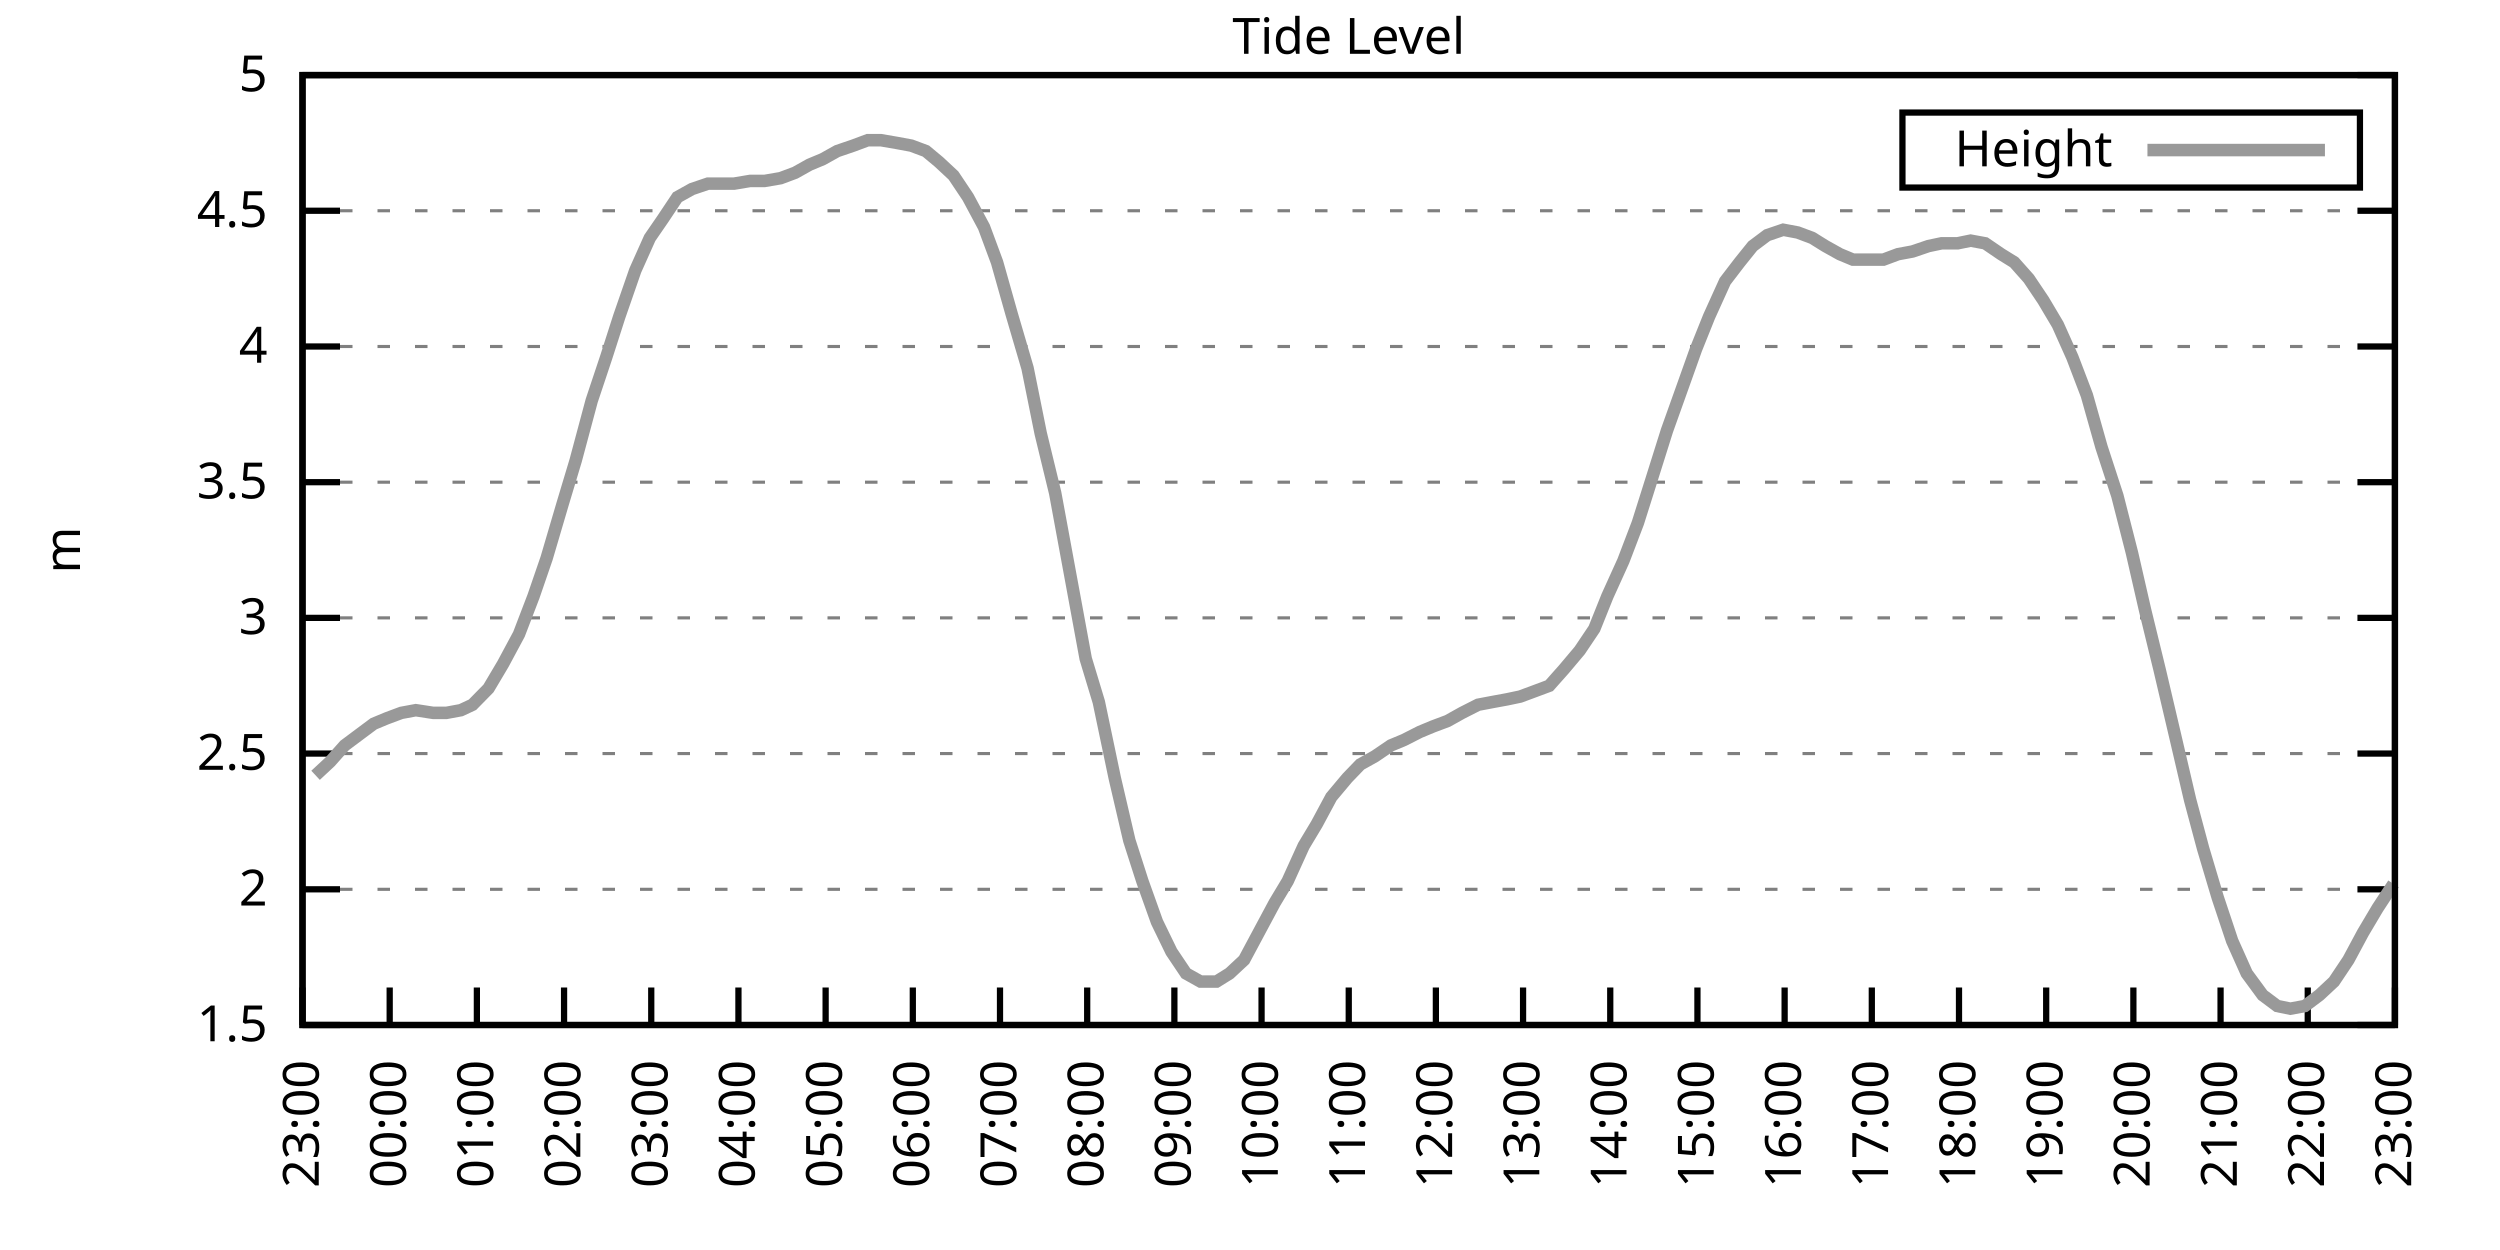
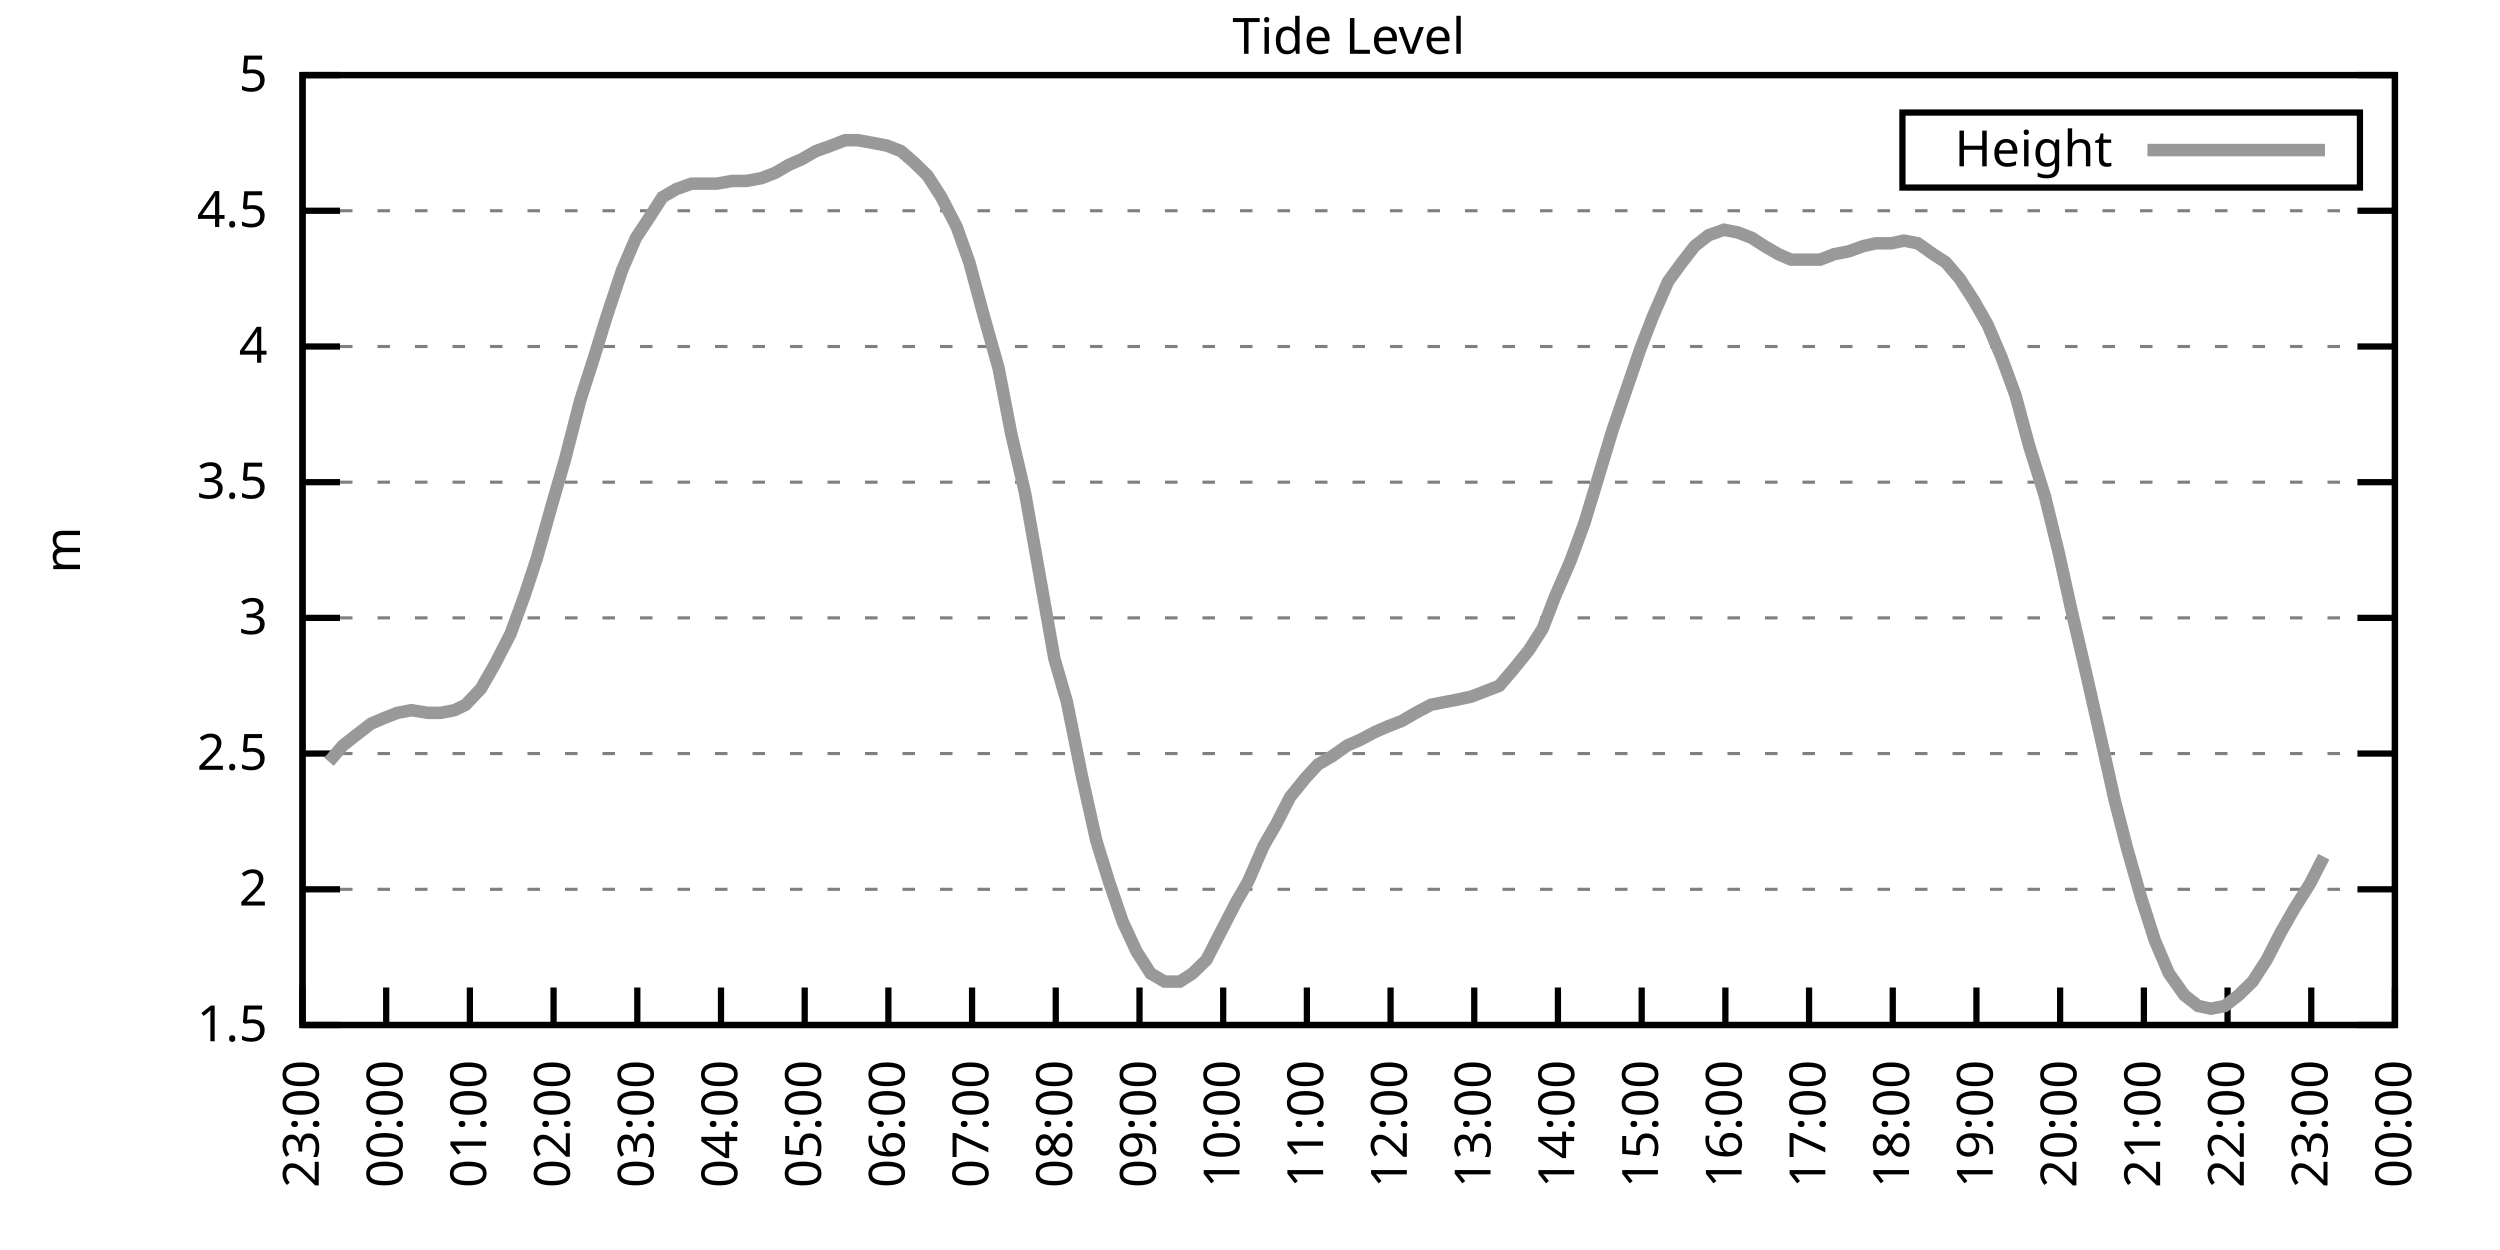
<svg xmlns="http://www.w3.org/2000/svg" xmlns:xlink="http://www.w3.org/1999/xlink" width="400" height="200" viewBox="0 0 400 200">
  <g id="gnuplot_canvas">
    <rect x="0" y="0" width="400" height="200" fill="none" />
    <defs>
      <circle id="gpDot" r="0.5" stroke-width="0.5" stroke="currentColor" />
      <path id="gpPt0" stroke-width="0.333" stroke="currentColor" d="M-1,0 h2 M0,-1 v2" />
      <path id="gpPt1" stroke-width="0.333" stroke="currentColor" d="M-1,-1 L1,1 M1,-1 L-1,1" />
      <path id="gpPt2" stroke-width="0.333" stroke="currentColor" d="M-1,0 L1,0 M0,-1 L0,1 M-1,-1 L1,1 M-1,1 L1,-1" />
      <rect id="gpPt3" stroke-width="0.333" stroke="currentColor" x="-1" y="-1" width="2" height="2" />
      <rect id="gpPt4" stroke-width="0.333" stroke="currentColor" fill="currentColor" x="-1" y="-1" width="2" height="2" />
      <circle id="gpPt5" stroke-width="0.333" stroke="currentColor" cx="0" cy="0" r="1" />
      <use xlink:href="#gpPt5" id="gpPt6" fill="currentColor" stroke="none" />
      <path id="gpPt7" stroke-width="0.333" stroke="currentColor" d="M0,-1.33 L-1.33,0.67 L1.33,0.67 z" />
      <use xlink:href="#gpPt7" id="gpPt8" fill="currentColor" stroke="none" />
      <use xlink:href="#gpPt7" id="gpPt9" stroke="currentColor" transform="rotate(180)" />
      <use xlink:href="#gpPt9" id="gpPt10" fill="currentColor" stroke="none" />
      <use xlink:href="#gpPt3" id="gpPt11" stroke="currentColor" transform="rotate(45)" />
      <use xlink:href="#gpPt11" id="gpPt12" fill="currentColor" stroke="none" />
      <path id="gpPt13" stroke-width="0.333" stroke="currentColor" d="M0,1.330 L1.265,0.411 L0.782,-1.067 L-0.782,-1.076 L-1.265,0.411 z" />
      <use xlink:href="#gpPt13" id="gpPt14" fill="currentColor" stroke="none" />
      <filter id="textbox" filterUnits="objectBoundingBox" x="0" y="0" height="1" width="1">
        <feFlood flood-color="white" flood-opacity="1" result="bgnd" />
        <feComposite in="SourceGraphic" in2="bgnd" operator="atop" />
      </filter>
      <filter id="greybox" filterUnits="objectBoundingBox" x="0" y="0" height="1" width="1">
        <feFlood flood-color="lightgrey" flood-opacity="1" result="grey" />
        <feComposite in="SourceGraphic" in2="grey" operator="atop" />
      </filter>
    </defs>
    <g fill="none" color="white" stroke="currentColor" stroke-width="1.00" stroke-linecap="butt" stroke-linejoin="miter">
</g>
    <g fill="none" color="black" stroke="currentColor" stroke-width="1.00" stroke-linecap="butt" stroke-linejoin="miter">
      <g stroke="none" shape-rendering="crispEdges">
        <polygon fill="rgb(255, 255, 255)" points="48.40,164.00 383.18,164.00 383.18,12.02 48.40,12.02 " />
      </g>
    </g>
    <g fill="none" color="black" stroke="currentColor" stroke-width="1.00" stroke-linecap="butt" stroke-linejoin="miter">
</g>
    <g fill="none" color="black" stroke="black" stroke-width="0.50" stroke-linecap="butt" stroke-linejoin="miter">
</g>
    <g fill="none" color="gray" stroke="currentColor" stroke-width="0.50" stroke-linecap="butt" stroke-linejoin="miter">
      <path stroke="gray" stroke-dasharray="2,4" class="gridline" d="M48.40,164.00 L383.19,164.00  " />
    </g>
    <g fill="none" color="gray" stroke="gray" stroke-width="1.00" stroke-linecap="butt" stroke-linejoin="miter">
</g>
    <g fill="none" color="black" stroke="currentColor" stroke-width="1.00" stroke-linecap="butt" stroke-linejoin="miter">
      <path stroke="black" d="M48.40,164.00 L54.40,164.00 M383.19,164.00 L377.19,164.00  " />
      <g transform="translate(42.80,166.60)" stroke="none" fill="black" font-family="Sans" font-size="8.00" text-anchor="end">
        <text>
          <tspan font-family="Sans"> 1.5</tspan>
        </text>
      </g>
    </g>
    <g fill="none" color="black" stroke="currentColor" stroke-width="1.00" stroke-linecap="butt" stroke-linejoin="miter">
</g>
    <g fill="none" color="black" stroke="black" stroke-width="0.50" stroke-linecap="butt" stroke-linejoin="miter">
</g>
    <g fill="none" color="gray" stroke="currentColor" stroke-width="0.50" stroke-linecap="butt" stroke-linejoin="miter">
      <path stroke="gray" stroke-dasharray="2,4" class="gridline" d="M48.40,142.29 L383.19,142.29  " />
    </g>
    <g fill="none" color="gray" stroke="gray" stroke-width="1.00" stroke-linecap="butt" stroke-linejoin="miter">
</g>
    <g fill="none" color="black" stroke="currentColor" stroke-width="1.00" stroke-linecap="butt" stroke-linejoin="miter">
      <path stroke="black" d="M48.40,142.29 L54.40,142.29 M383.19,142.29 L377.19,142.29  " />
      <g transform="translate(42.80,144.89)" stroke="none" fill="black" font-family="Sans" font-size="8.00" text-anchor="end">
        <text>
          <tspan font-family="Sans"> 2</tspan>
        </text>
      </g>
    </g>
    <g fill="none" color="black" stroke="currentColor" stroke-width="1.00" stroke-linecap="butt" stroke-linejoin="miter">
</g>
    <g fill="none" color="black" stroke="black" stroke-width="0.50" stroke-linecap="butt" stroke-linejoin="miter">
</g>
    <g fill="none" color="gray" stroke="currentColor" stroke-width="0.50" stroke-linecap="butt" stroke-linejoin="miter">
      <path stroke="gray" stroke-dasharray="2,4" class="gridline" d="M48.40,120.57 L383.19,120.57  " />
    </g>
    <g fill="none" color="gray" stroke="gray" stroke-width="1.00" stroke-linecap="butt" stroke-linejoin="miter">
</g>
    <g fill="none" color="black" stroke="currentColor" stroke-width="1.00" stroke-linecap="butt" stroke-linejoin="miter">
      <path stroke="black" d="M48.40,120.57 L54.40,120.57 M383.19,120.57 L377.19,120.57  " />
      <g transform="translate(42.80,123.17)" stroke="none" fill="black" font-family="Sans" font-size="8.00" text-anchor="end">
        <text>
          <tspan font-family="Sans"> 2.5</tspan>
        </text>
      </g>
    </g>
    <g fill="none" color="black" stroke="currentColor" stroke-width="1.00" stroke-linecap="butt" stroke-linejoin="miter">
</g>
    <g fill="none" color="black" stroke="black" stroke-width="0.50" stroke-linecap="butt" stroke-linejoin="miter">
</g>
    <g fill="none" color="gray" stroke="currentColor" stroke-width="0.50" stroke-linecap="butt" stroke-linejoin="miter">
      <path stroke="gray" stroke-dasharray="2,4" class="gridline" d="M48.40,98.86 L383.19,98.86  " />
    </g>
    <g fill="none" color="gray" stroke="gray" stroke-width="1.00" stroke-linecap="butt" stroke-linejoin="miter">
</g>
    <g fill="none" color="black" stroke="currentColor" stroke-width="1.00" stroke-linecap="butt" stroke-linejoin="miter">
      <path stroke="black" d="M48.40,98.86 L54.40,98.86 M383.19,98.86 L377.19,98.86  " />
      <g transform="translate(42.80,101.46)" stroke="none" fill="black" font-family="Sans" font-size="8.00" text-anchor="end">
        <text>
          <tspan font-family="Sans"> 3</tspan>
        </text>
      </g>
    </g>
    <g fill="none" color="black" stroke="currentColor" stroke-width="1.00" stroke-linecap="butt" stroke-linejoin="miter">
</g>
    <g fill="none" color="black" stroke="black" stroke-width="0.50" stroke-linecap="butt" stroke-linejoin="miter">
</g>
    <g fill="none" color="gray" stroke="currentColor" stroke-width="0.50" stroke-linecap="butt" stroke-linejoin="miter">
      <path stroke="gray" stroke-dasharray="2,4" class="gridline" d="M48.40,77.15 L383.19,77.15  " />
    </g>
    <g fill="none" color="gray" stroke="gray" stroke-width="1.00" stroke-linecap="butt" stroke-linejoin="miter">
</g>
    <g fill="none" color="black" stroke="currentColor" stroke-width="1.00" stroke-linecap="butt" stroke-linejoin="miter">
      <path stroke="black" d="M48.40,77.15 L54.40,77.15 M383.19,77.15 L377.19,77.15  " />
      <g transform="translate(42.80,79.75)" stroke="none" fill="black" font-family="Sans" font-size="8.00" text-anchor="end">
        <text>
          <tspan font-family="Sans"> 3.5</tspan>
        </text>
      </g>
    </g>
    <g fill="none" color="black" stroke="currentColor" stroke-width="1.00" stroke-linecap="butt" stroke-linejoin="miter">
</g>
    <g fill="none" color="black" stroke="black" stroke-width="0.50" stroke-linecap="butt" stroke-linejoin="miter">
</g>
    <g fill="none" color="gray" stroke="currentColor" stroke-width="0.50" stroke-linecap="butt" stroke-linejoin="miter">
      <path stroke="gray" stroke-dasharray="2,4" class="gridline" d="M48.40,55.44 L383.19,55.44  " />
    </g>
    <g fill="none" color="gray" stroke="gray" stroke-width="1.00" stroke-linecap="butt" stroke-linejoin="miter">
</g>
    <g fill="none" color="black" stroke="currentColor" stroke-width="1.00" stroke-linecap="butt" stroke-linejoin="miter">
      <path stroke="black" d="M48.40,55.44 L54.40,55.44 M383.19,55.44 L377.19,55.44  " />
      <g transform="translate(42.80,58.04)" stroke="none" fill="black" font-family="Sans" font-size="8.00" text-anchor="end">
        <text>
          <tspan font-family="Sans"> 4</tspan>
        </text>
      </g>
    </g>
    <g fill="none" color="black" stroke="currentColor" stroke-width="1.00" stroke-linecap="butt" stroke-linejoin="miter">
</g>
    <g fill="none" color="black" stroke="black" stroke-width="0.50" stroke-linecap="butt" stroke-linejoin="miter">
</g>
    <g fill="none" color="gray" stroke="currentColor" stroke-width="0.50" stroke-linecap="butt" stroke-linejoin="miter">
      <path stroke="gray" stroke-dasharray="2,4" class="gridline" d="M48.40,33.72 L383.19,33.72  " />
    </g>
    <g fill="none" color="gray" stroke="gray" stroke-width="1.00" stroke-linecap="butt" stroke-linejoin="miter">
</g>
    <g fill="none" color="black" stroke="currentColor" stroke-width="1.00" stroke-linecap="butt" stroke-linejoin="miter">
      <path stroke="black" d="M48.40,33.72 L54.40,33.72 M383.19,33.72 L377.19,33.72  " />
      <g transform="translate(42.80,36.32)" stroke="none" fill="black" font-family="Sans" font-size="8.00" text-anchor="end">
        <text>
          <tspan font-family="Sans"> 4.5</tspan>
        </text>
      </g>
    </g>
    <g fill="none" color="black" stroke="currentColor" stroke-width="1.00" stroke-linecap="butt" stroke-linejoin="miter">
</g>
    <g fill="none" color="black" stroke="black" stroke-width="0.50" stroke-linecap="butt" stroke-linejoin="miter">
</g>
    <g fill="none" color="gray" stroke="currentColor" stroke-width="0.50" stroke-linecap="butt" stroke-linejoin="miter">
      <path stroke="gray" stroke-dasharray="2,4" class="gridline" d="M48.40,12.01 L383.19,12.01  " />
    </g>
    <g fill="none" color="gray" stroke="gray" stroke-width="1.00" stroke-linecap="butt" stroke-linejoin="miter">
</g>
    <g fill="none" color="black" stroke="currentColor" stroke-width="1.00" stroke-linecap="butt" stroke-linejoin="miter">
      <path stroke="black" d="M48.40,12.01 L54.40,12.01 M383.19,12.01 L377.19,12.01  " />
      <g transform="translate(42.80,14.61)" stroke="none" fill="black" font-family="Sans" font-size="8.00" text-anchor="end">
        <text>
          <tspan font-family="Sans"> 5</tspan>
        </text>
      </g>
    </g>
    <g fill="none" color="black" stroke="currentColor" stroke-width="1.00" stroke-linecap="butt" stroke-linejoin="miter">
      <path stroke="black" d="M48.40,164.00 L48.40,158.00  " />
      <g transform="translate(51.00,169.60) rotate(270.00)" stroke="none" fill="black" font-family="Sans" font-size="8.00" text-anchor="end">
        <text>
          <tspan font-family="Sans">23:00</tspan>
        </text>
      </g>
    </g>
    <g fill="none" color="black" stroke="currentColor" stroke-width="1.00" stroke-linecap="butt" stroke-linejoin="miter">
-       <path stroke="black" d="M62.35,164.00 L62.35,158.00  " />
-       <g transform="translate(64.95,169.60) rotate(270.00)" stroke="none" fill="black" font-family="Sans" font-size="8.00" text-anchor="end">
+       <path stroke="black" d="M61.79,164.00 L61.79,158.00  " />
+       <g transform="translate(64.39,169.60) rotate(270.00)" stroke="none" fill="black" font-family="Sans" font-size="8.00" text-anchor="end">
        <text>
          <tspan font-family="Sans">00:00</tspan>
        </text>
      </g>
    </g>
    <g fill="none" color="black" stroke="currentColor" stroke-width="1.00" stroke-linecap="butt" stroke-linejoin="miter">
-       <path stroke="black" d="M76.30,164.00 L76.30,158.00  " />
-       <g transform="translate(78.90,169.60) rotate(270.00)" stroke="none" fill="black" font-family="Sans" font-size="8.00" text-anchor="end">
+       <path stroke="black" d="M75.18,164.00 L75.18,158.00  " />
+       <g transform="translate(77.78,169.60) rotate(270.00)" stroke="none" fill="black" font-family="Sans" font-size="8.00" text-anchor="end">
        <text>
          <tspan font-family="Sans">01:00</tspan>
        </text>
      </g>
    </g>
    <g fill="none" color="black" stroke="currentColor" stroke-width="1.00" stroke-linecap="butt" stroke-linejoin="miter">
-       <path stroke="black" d="M90.25,164.00 L90.25,158.00  " />
-       <g transform="translate(92.85,169.60) rotate(270.00)" stroke="none" fill="black" font-family="Sans" font-size="8.00" text-anchor="end">
+       <path stroke="black" d="M88.57,164.00 L88.57,158.00  " />
+       <g transform="translate(91.17,169.60) rotate(270.00)" stroke="none" fill="black" font-family="Sans" font-size="8.00" text-anchor="end">
        <text>
          <tspan font-family="Sans">02:00</tspan>
        </text>
      </g>
    </g>
    <g fill="none" color="black" stroke="currentColor" stroke-width="1.00" stroke-linecap="butt" stroke-linejoin="miter">
-       <path stroke="black" d="M104.20,164.00 L104.20,158.00  " />
-       <g transform="translate(106.80,169.60) rotate(270.00)" stroke="none" fill="black" font-family="Sans" font-size="8.00" text-anchor="end">
+       <path stroke="black" d="M101.97,164.00 L101.97,158.00  " />
+       <g transform="translate(104.57,169.60) rotate(270.00)" stroke="none" fill="black" font-family="Sans" font-size="8.00" text-anchor="end">
        <text>
          <tspan font-family="Sans">03:00</tspan>
        </text>
      </g>
    </g>
    <g fill="none" color="black" stroke="currentColor" stroke-width="1.00" stroke-linecap="butt" stroke-linejoin="miter">
-       <path stroke="black" d="M118.15,164.00 L118.15,158.00  " />
-       <g transform="translate(120.75,169.60) rotate(270.00)" stroke="none" fill="black" font-family="Sans" font-size="8.00" text-anchor="end">
+       <path stroke="black" d="M115.36,164.00 L115.36,158.00  " />
+       <g transform="translate(117.96,169.60) rotate(270.00)" stroke="none" fill="black" font-family="Sans" font-size="8.00" text-anchor="end">
        <text>
          <tspan font-family="Sans">04:00</tspan>
        </text>
      </g>
    </g>
    <g fill="none" color="black" stroke="currentColor" stroke-width="1.00" stroke-linecap="butt" stroke-linejoin="miter">
-       <path stroke="black" d="M132.10,164.00 L132.10,158.00  " />
-       <g transform="translate(134.70,169.60) rotate(270.00)" stroke="none" fill="black" font-family="Sans" font-size="8.00" text-anchor="end">
+       <path stroke="black" d="M128.75,164.00 L128.75,158.00  " />
+       <g transform="translate(131.35,169.60) rotate(270.00)" stroke="none" fill="black" font-family="Sans" font-size="8.00" text-anchor="end">
        <text>
          <tspan font-family="Sans">05:00</tspan>
        </text>
      </g>
    </g>
    <g fill="none" color="black" stroke="currentColor" stroke-width="1.00" stroke-linecap="butt" stroke-linejoin="miter">
-       <path stroke="black" d="M146.05,164.00 L146.05,158.00  " />
-       <g transform="translate(148.65,169.60) rotate(270.00)" stroke="none" fill="black" font-family="Sans" font-size="8.00" text-anchor="end">
+       <path stroke="black" d="M142.14,164.00 L142.14,158.00  " />
+       <g transform="translate(144.74,169.60) rotate(270.00)" stroke="none" fill="black" font-family="Sans" font-size="8.00" text-anchor="end">
        <text>
          <tspan font-family="Sans">06:00</tspan>
        </text>
      </g>
    </g>
    <g fill="none" color="black" stroke="currentColor" stroke-width="1.00" stroke-linecap="butt" stroke-linejoin="miter">
-       <path stroke="black" d="M160.00,164.00 L160.00,158.00  " />
-       <g transform="translate(162.60,169.60) rotate(270.00)" stroke="none" fill="black" font-family="Sans" font-size="8.00" text-anchor="end">
+       <path stroke="black" d="M155.53,164.00 L155.53,158.00  " />
+       <g transform="translate(158.13,169.60) rotate(270.00)" stroke="none" fill="black" font-family="Sans" font-size="8.00" text-anchor="end">
        <text>
          <tspan font-family="Sans">07:00</tspan>
        </text>
      </g>
    </g>
    <g fill="none" color="black" stroke="currentColor" stroke-width="1.00" stroke-linecap="butt" stroke-linejoin="miter">
-       <path stroke="black" d="M173.95,164.00 L173.95,158.00  " />
-       <g transform="translate(176.55,169.60) rotate(270.00)" stroke="none" fill="black" font-family="Sans" font-size="8.00" text-anchor="end">
+       <path stroke="black" d="M168.92,164.00 L168.92,158.00  " />
+       <g transform="translate(171.52,169.60) rotate(270.00)" stroke="none" fill="black" font-family="Sans" font-size="8.00" text-anchor="end">
        <text>
          <tspan font-family="Sans">08:00</tspan>
        </text>
      </g>
    </g>
    <g fill="none" color="black" stroke="currentColor" stroke-width="1.00" stroke-linecap="butt" stroke-linejoin="miter">
-       <path stroke="black" d="M187.90,164.00 L187.90,158.00  " />
-       <g transform="translate(190.50,169.60) rotate(270.00)" stroke="none" fill="black" font-family="Sans" font-size="8.00" text-anchor="end">
+       <path stroke="black" d="M182.32,164.00 L182.32,158.00  " />
+       <g transform="translate(184.92,169.60) rotate(270.00)" stroke="none" fill="black" font-family="Sans" font-size="8.00" text-anchor="end">
        <text>
          <tspan font-family="Sans">09:00</tspan>
        </text>
      </g>
    </g>
    <g fill="none" color="black" stroke="currentColor" stroke-width="1.00" stroke-linecap="butt" stroke-linejoin="miter">
-       <path stroke="black" d="M201.85,164.00 L201.85,158.00  " />
-       <g transform="translate(204.45,169.60) rotate(270.00)" stroke="none" fill="black" font-family="Sans" font-size="8.00" text-anchor="end">
+       <path stroke="black" d="M195.71,164.00 L195.71,158.00  " />
+       <g transform="translate(198.31,169.60) rotate(270.00)" stroke="none" fill="black" font-family="Sans" font-size="8.00" text-anchor="end">
        <text>
          <tspan font-family="Sans">10:00</tspan>
        </text>
      </g>
    </g>
    <g fill="none" color="black" stroke="currentColor" stroke-width="1.00" stroke-linecap="butt" stroke-linejoin="miter">
-       <path stroke="black" d="M215.80,164.00 L215.80,158.00  " />
-       <g transform="translate(218.40,169.60) rotate(270.00)" stroke="none" fill="black" font-family="Sans" font-size="8.00" text-anchor="end">
+       <path stroke="black" d="M209.10,164.00 L209.10,158.00  " />
+       <g transform="translate(211.70,169.60) rotate(270.00)" stroke="none" fill="black" font-family="Sans" font-size="8.00" text-anchor="end">
        <text>
          <tspan font-family="Sans">11:00</tspan>
        </text>
      </g>
    </g>
    <g fill="none" color="black" stroke="currentColor" stroke-width="1.00" stroke-linecap="butt" stroke-linejoin="miter">
-       <path stroke="black" d="M229.74,164.00 L229.74,158.00  " />
-       <g transform="translate(232.34,169.60) rotate(270.00)" stroke="none" fill="black" font-family="Sans" font-size="8.00" text-anchor="end">
+       <path stroke="black" d="M222.49,164.00 L222.49,158.00  " />
+       <g transform="translate(225.09,169.60) rotate(270.00)" stroke="none" fill="black" font-family="Sans" font-size="8.00" text-anchor="end">
        <text>
          <tspan font-family="Sans">12:00</tspan>
        </text>
      </g>
    </g>
    <g fill="none" color="black" stroke="currentColor" stroke-width="1.00" stroke-linecap="butt" stroke-linejoin="miter">
-       <path stroke="black" d="M243.69,164.00 L243.69,158.00  " />
-       <g transform="translate(246.29,169.60) rotate(270.00)" stroke="none" fill="black" font-family="Sans" font-size="8.00" text-anchor="end">
+       <path stroke="black" d="M235.88,164.00 L235.88,158.00  " />
+       <g transform="translate(238.48,169.60) rotate(270.00)" stroke="none" fill="black" font-family="Sans" font-size="8.00" text-anchor="end">
        <text>
          <tspan font-family="Sans">13:00</tspan>
        </text>
      </g>
    </g>
    <g fill="none" color="black" stroke="currentColor" stroke-width="1.00" stroke-linecap="butt" stroke-linejoin="miter">
-       <path stroke="black" d="M257.64,164.00 L257.64,158.00  " />
-       <g transform="translate(260.24,169.60) rotate(270.00)" stroke="none" fill="black" font-family="Sans" font-size="8.00" text-anchor="end">
+       <path stroke="black" d="M249.27,164.00 L249.27,158.00  " />
+       <g transform="translate(251.87,169.60) rotate(270.00)" stroke="none" fill="black" font-family="Sans" font-size="8.00" text-anchor="end">
        <text>
          <tspan font-family="Sans">14:00</tspan>
        </text>
      </g>
    </g>
    <g fill="none" color="black" stroke="currentColor" stroke-width="1.00" stroke-linecap="butt" stroke-linejoin="miter">
-       <path stroke="black" d="M271.59,164.00 L271.59,158.00  " />
-       <g transform="translate(274.19,169.60) rotate(270.00)" stroke="none" fill="black" font-family="Sans" font-size="8.00" text-anchor="end">
+       <path stroke="black" d="M262.67,164.00 L262.67,158.00  " />
+       <g transform="translate(265.27,169.60) rotate(270.00)" stroke="none" fill="black" font-family="Sans" font-size="8.00" text-anchor="end">
        <text>
          <tspan font-family="Sans">15:00</tspan>
        </text>
      </g>
    </g>
    <g fill="none" color="black" stroke="currentColor" stroke-width="1.00" stroke-linecap="butt" stroke-linejoin="miter">
-       <path stroke="black" d="M285.54,164.00 L285.54,158.00  " />
-       <g transform="translate(288.14,169.60) rotate(270.00)" stroke="none" fill="black" font-family="Sans" font-size="8.00" text-anchor="end">
+       <path stroke="black" d="M276.06,164.00 L276.06,158.00  " />
+       <g transform="translate(278.66,169.60) rotate(270.00)" stroke="none" fill="black" font-family="Sans" font-size="8.00" text-anchor="end">
        <text>
          <tspan font-family="Sans">16:00</tspan>
        </text>
      </g>
    </g>
    <g fill="none" color="black" stroke="currentColor" stroke-width="1.00" stroke-linecap="butt" stroke-linejoin="miter">
-       <path stroke="black" d="M299.49,164.00 L299.49,158.00  " />
-       <g transform="translate(302.09,169.60) rotate(270.00)" stroke="none" fill="black" font-family="Sans" font-size="8.00" text-anchor="end">
+       <path stroke="black" d="M289.45,164.00 L289.45,158.00  " />
+       <g transform="translate(292.05,169.60) rotate(270.00)" stroke="none" fill="black" font-family="Sans" font-size="8.00" text-anchor="end">
        <text>
          <tspan font-family="Sans">17:00</tspan>
        </text>
      </g>
    </g>
    <g fill="none" color="black" stroke="currentColor" stroke-width="1.00" stroke-linecap="butt" stroke-linejoin="miter">
-       <path stroke="black" d="M313.44,164.00 L313.44,158.00  " />
-       <g transform="translate(316.04,169.60) rotate(270.00)" stroke="none" fill="black" font-family="Sans" font-size="8.00" text-anchor="end">
+       <path stroke="black" d="M302.84,164.00 L302.84,158.00  " />
+       <g transform="translate(305.44,169.60) rotate(270.00)" stroke="none" fill="black" font-family="Sans" font-size="8.00" text-anchor="end">
        <text>
          <tspan font-family="Sans">18:00</tspan>
        </text>
      </g>
    </g>
    <g fill="none" color="black" stroke="currentColor" stroke-width="1.00" stroke-linecap="butt" stroke-linejoin="miter">
-       <path stroke="black" d="M327.39,164.00 L327.39,158.00  " />
-       <g transform="translate(329.99,169.60) rotate(270.00)" stroke="none" fill="black" font-family="Sans" font-size="8.00" text-anchor="end">
+       <path stroke="black" d="M316.23,164.00 L316.23,158.00  " />
+       <g transform="translate(318.83,169.60) rotate(270.00)" stroke="none" fill="black" font-family="Sans" font-size="8.00" text-anchor="end">
        <text>
          <tspan font-family="Sans">19:00</tspan>
        </text>
      </g>
    </g>
    <g fill="none" color="black" stroke="currentColor" stroke-width="1.00" stroke-linecap="butt" stroke-linejoin="miter">
-       <path stroke="black" d="M341.34,164.00 L341.34,158.00  " />
-       <g transform="translate(343.94,169.60) rotate(270.00)" stroke="none" fill="black" font-family="Sans" font-size="8.00" text-anchor="end">
+       <path stroke="black" d="M329.62,164.00 L329.62,158.00  " />
+       <g transform="translate(332.22,169.60) rotate(270.00)" stroke="none" fill="black" font-family="Sans" font-size="8.00" text-anchor="end">
        <text>
          <tspan font-family="Sans">20:00</tspan>
        </text>
      </g>
    </g>
    <g fill="none" color="black" stroke="currentColor" stroke-width="1.00" stroke-linecap="butt" stroke-linejoin="miter">
-       <path stroke="black" d="M355.29,164.00 L355.29,158.00  " />
-       <g transform="translate(357.89,169.60) rotate(270.00)" stroke="none" fill="black" font-family="Sans" font-size="8.00" text-anchor="end">
+       <path stroke="black" d="M343.02,164.00 L343.02,158.00  " />
+       <g transform="translate(345.62,169.60) rotate(270.00)" stroke="none" fill="black" font-family="Sans" font-size="8.00" text-anchor="end">
        <text>
          <tspan font-family="Sans">21:00</tspan>
        </text>
      </g>
    </g>
    <g fill="none" color="black" stroke="currentColor" stroke-width="1.00" stroke-linecap="butt" stroke-linejoin="miter">
-       <path stroke="black" d="M369.24,164.00 L369.24,158.00  " />
-       <g transform="translate(371.84,169.60) rotate(270.00)" stroke="none" fill="black" font-family="Sans" font-size="8.00" text-anchor="end">
+       <path stroke="black" d="M356.41,164.00 L356.41,158.00  " />
+       <g transform="translate(359.01,169.60) rotate(270.00)" stroke="none" fill="black" font-family="Sans" font-size="8.00" text-anchor="end">
        <text>
          <tspan font-family="Sans">22:00</tspan>
+         </text>
+       </g>
+     </g>
+     <g fill="none" color="black" stroke="currentColor" stroke-width="1.00" stroke-linecap="butt" stroke-linejoin="miter">
+       <path stroke="black" d="M369.80,164.00 L369.80,158.00  " />
+       <g transform="translate(372.40,169.60) rotate(270.00)" stroke="none" fill="black" font-family="Sans" font-size="8.00" text-anchor="end">
+         <text>
+           <tspan font-family="Sans">23:00</tspan>
        </text>
      </g>
    </g>
    <g fill="none" color="black" stroke="currentColor" stroke-width="1.00" stroke-linecap="butt" stroke-linejoin="miter">
      <path stroke="black" d="M383.19,164.00 L383.19,158.00  " />
      <g transform="translate(385.79,169.60) rotate(270.00)" stroke="none" fill="black" font-family="Sans" font-size="8.00" text-anchor="end">
        <text>
-           <tspan font-family="Sans">23:00</tspan>
+           <tspan font-family="Sans">00:00</tspan>
        </text>
      </g>
    </g>
    <g fill="none" color="black" stroke="currentColor" stroke-width="1.00" stroke-linecap="butt" stroke-linejoin="miter">
</g>
    <g fill="none" color="black" stroke="currentColor" stroke-width="1.00" stroke-linecap="butt" stroke-linejoin="miter">
      <path stroke="black" d="M48.40,12.01 L48.40,164.00 L383.19,164.00 L383.19,12.01 L48.40,12.01 Z  " />
    </g>
    <g fill="none" color="black" stroke="currentColor" stroke-width="1.00" stroke-linecap="butt" stroke-linejoin="miter">
</g>
    <g fill="none" color="black" stroke="currentColor" stroke-width="1.00" stroke-linecap="butt" stroke-linejoin="miter">
      <path stroke="black" d="M304.39,30.01 L304.39,18.01 L377.59,18.01 L377.59,30.01 L304.39,30.01 Z  " />
    </g>
    <g id="Tide_level_plot_1">
      <g fill="none" color="white" stroke="black" stroke-width="2.00" stroke-linecap="butt" stroke-linejoin="miter">
</g>
      <g fill="none" color="black" stroke="currentColor" stroke-width="2.00" stroke-linecap="butt" stroke-linejoin="miter">
        <g transform="translate(337.99,26.61)" stroke="none" fill="black" font-family="Sans" font-size="8.00" text-anchor="end">
          <text>
            <tspan font-family="Sans">Height</tspan>
          </text>
        </g>
      </g>
      <g fill="none" color="black" stroke="currentColor" stroke-width="2.00" stroke-linecap="butt" stroke-linejoin="miter">
-         <path stroke="rgb(153, 153, 153)" d="M343.59,24.01 L371.99,24.01 M50.49,124.05 L52.82,121.88 L55.14,119.27 L57.47,117.53 L59.79,115.80 L61.88,114.93   L64.21,114.06 L66.53,113.63 L69.32,114.06 L71.42,114.06 L73.74,113.63 L75.60,112.76 L78.16,110.15 L80.48,106.24   L83.04,101.47 L85.37,95.39 L87.46,89.31 L90.02,80.62 L92.11,73.67 L94.67,64.12 L96.99,57.17 L99.08,50.66   L101.64,43.28 L103.97,38.07 L106.06,35.03 L108.38,31.55 L110.71,30.25 L113.27,29.38 L115.59,29.38 L117.45,29.38   L120.01,28.95 L122.33,28.95 L124.89,28.51 L127.22,27.64 L129.54,26.34 L131.63,25.47 L133.96,24.17 L136.51,23.30   L138.84,22.43 L140.93,22.43 L143.49,22.87 L145.81,23.30 L148.14,24.17 L150.23,25.91 L152.56,28.08 L154.88,31.55   L157.44,36.33 L159.53,41.97 L161.86,50.22 L164.41,58.91 L166.51,69.33 L168.83,78.89 L171.39,92.78 L173.71,105.38   L175.81,112.32 L178.36,124.48 L180.69,134.47 L182.78,140.98 L185.11,147.50 L187.43,152.28 L189.76,155.75 L192.08,157.05   L194.64,157.05 L196.73,155.75 L199.06,153.58 L201.38,149.24 L203.94,144.46 L206.03,140.98 L208.59,135.34 L210.68,131.86   L213.01,127.52 L215.56,124.48 L217.65,122.31 L219.98,121.01 L222.54,119.27 L224.63,118.40 L227.19,117.10 L229.28,116.23   L231.60,115.36 L233.93,114.06 L236.49,112.76 L238.81,112.32 L241.14,111.89 L243.23,111.45 L245.55,110.59 L247.88,109.72   L250.20,107.11 L252.76,104.07 L255.09,100.60 L257.18,95.39 L259.74,89.74 L262.06,83.66 L264.39,76.28 L266.71,68.90   L269.04,62.38 L271.36,55.87 L273.45,50.66 L276.01,45.01 L278.34,41.97 L280.43,39.37 L282.75,37.63 L285.31,36.76   L287.64,37.20 L289.96,38.07 L292.05,39.37 L294.38,40.67 L296.47,41.54 L299.03,41.54 L301.35,41.54 L303.68,40.67   L306.00,40.24 L308.56,39.37 L310.65,38.93 L313.21,38.93 L315.30,38.50 L317.63,38.93 L320.18,40.67 L322.28,41.97   L324.60,44.58 L326.93,48.05 L329.25,51.96 L331.58,57.17 L333.90,63.25 L336.23,71.50 L338.78,79.32 L341.11,88.44   L343.20,97.56 L345.53,107.11 L348.08,117.97 L350.41,127.96 L352.50,135.77 L354.83,143.59 L357.15,150.54 L359.48,155.75   L362.03,159.22 L364.36,160.96 L366.45,161.39 L368.78,160.96 L371.10,159.22 L373.43,157.05 L375.75,153.58 L378.08,149.24   L380.40,145.33 L382.96,141.42  " />
+         <path stroke="rgb(153, 153, 153)" d="M343.59,24.01 L371.99,24.01 M52.64,121.88 L54.87,119.27 L57.10,117.53 L59.34,115.80 L61.35,114.93 L63.58,114.06   L65.81,113.63 L68.49,114.06 L70.50,114.06 L72.73,113.63 L74.51,112.76 L76.97,110.15 L79.20,106.24 L81.66,101.47   L83.89,95.39 L85.90,89.31 L88.35,80.62 L90.36,73.67 L92.82,64.12 L95.05,57.17 L97.06,50.66 L99.51,43.28   L101.74,38.07 L103.75,35.03 L105.98,31.55 L108.22,30.25 L110.67,29.38 L112.90,29.38 L114.69,29.38 L117.14,28.95   L119.38,28.95 L121.83,28.51 L124.06,27.64 L126.29,26.34 L128.30,25.47 L130.54,24.17 L132.99,23.30 L135.22,22.43   L137.23,22.43 L139.69,22.87 L141.92,23.30 L144.15,24.17 L146.16,25.91 L148.39,28.08 L150.62,31.55 L153.08,36.33   L155.09,41.97 L157.32,50.22 L159.77,58.91 L161.78,69.33 L164.01,78.89 L166.47,92.78 L168.70,105.38 L170.71,112.32   L173.17,124.48 L175.40,134.47 L177.41,140.98 L179.64,147.50 L181.87,152.28 L184.10,155.75 L186.33,157.05 L188.79,157.05   L190.80,155.75 L193.03,153.58 L195.26,149.24 L197.72,144.46 L199.73,140.98 L202.18,135.34 L204.19,131.86 L206.42,127.52   L208.88,124.48 L210.88,122.31 L213.12,121.01 L215.57,119.27 L217.58,118.40 L220.04,117.10 L222.04,116.23 L224.28,115.36   L226.51,114.06 L228.96,112.76 L231.20,112.32 L233.43,111.89 L235.44,111.45 L237.67,110.59 L239.90,109.72 L242.13,107.11   L244.59,104.07 L246.82,100.60 L248.83,95.39 L251.28,89.74 L253.51,83.66 L255.75,76.28 L257.98,68.90 L260.21,62.38   L262.44,55.87 L264.45,50.66 L266.91,45.01 L269.14,41.97 L271.15,39.37 L273.38,37.63 L275.83,36.76 L278.07,37.20   L280.30,38.07 L282.31,39.37 L284.54,40.67 L286.55,41.54 L289.00,41.54 L291.23,41.54 L293.47,40.67 L295.70,40.24   L298.15,39.37 L300.16,38.93 L302.62,38.93 L304.63,38.50 L306.86,38.93 L309.31,40.67 L311.32,41.97 L313.55,44.58   L315.79,48.05 L318.02,51.96 L320.25,57.17 L322.48,63.25 L324.71,71.50 L327.17,79.32 L329.40,88.44 L331.41,97.56   L333.64,107.11 L336.10,117.97 L338.33,127.96 L340.34,135.77 L342.57,143.59 L344.80,150.54 L347.03,155.75 L349.49,159.22   L351.72,160.96 L353.73,161.39 L355.96,160.96 L358.19,159.22 L360.42,157.05 L362.66,153.58 L364.89,149.24 L367.12,145.33   L369.58,141.42 L371.81,137.08  " />
      </g>
    </g>
    <g fill="none" color="black" stroke="currentColor" stroke-width="2.00" stroke-linecap="butt" stroke-linejoin="miter">
</g>
    <g fill="none" color="black" stroke="black" stroke-width="1.00" stroke-linecap="butt" stroke-linejoin="miter">
</g>
    <g fill="none" color="black" stroke="currentColor" stroke-width="1.00" stroke-linecap="butt" stroke-linejoin="miter">
      <path stroke="black" d="M48.40,12.01 L48.40,164.00 L383.19,164.00 L383.19,12.01 L48.40,12.01 Z  " />
      <g transform="translate(12.80,88.01) rotate(270.00)" stroke="none" fill="black" font-family="Sans" font-size="8.00" text-anchor="middle">
        <text>
          <tspan font-family="Sans">m</tspan>
        </text>
      </g>
    </g>
    <g fill="none" color="black" stroke="currentColor" stroke-width="1.00" stroke-linecap="butt" stroke-linejoin="miter">
</g>
    <g fill="none" color="black" stroke="currentColor" stroke-width="1.00" stroke-linecap="butt" stroke-linejoin="miter">
      <g transform="translate(215.79,8.61)" stroke="none" fill="black" font-family="Sans" font-size="8.00" text-anchor="middle">
        <text>
          <tspan font-family="Sans">Tide Level</tspan>
        </text>
      </g>
    </g>
    <g fill="none" color="black" stroke="currentColor" stroke-width="1.00" stroke-linecap="butt" stroke-linejoin="miter">
</g>
  </g>
</svg>
